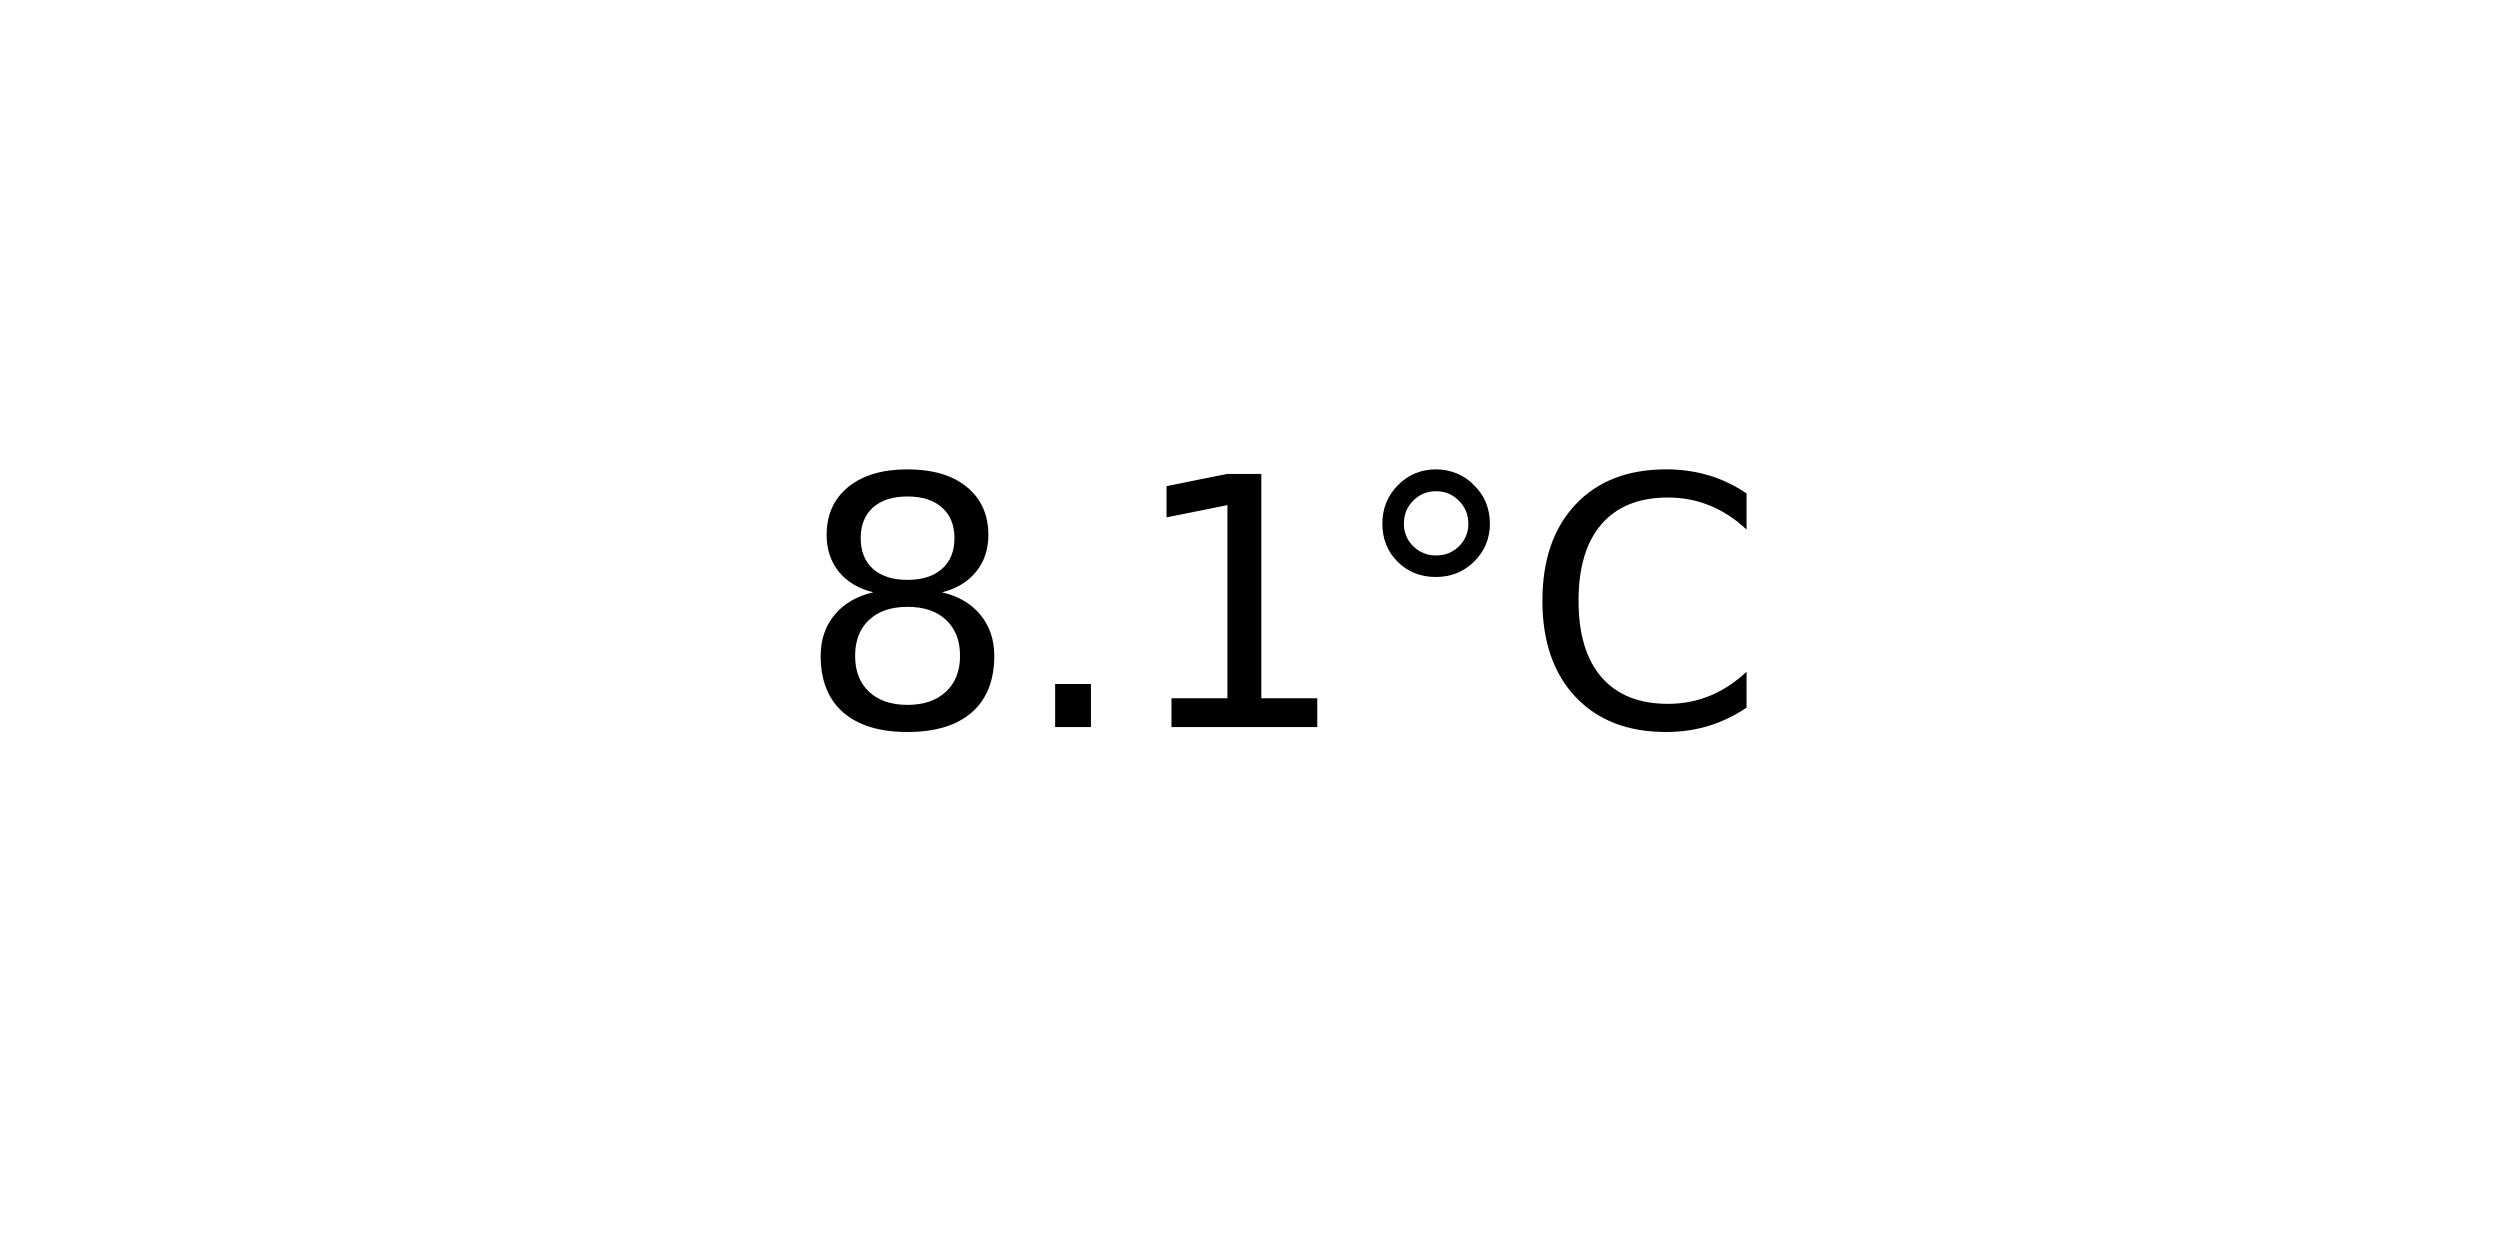
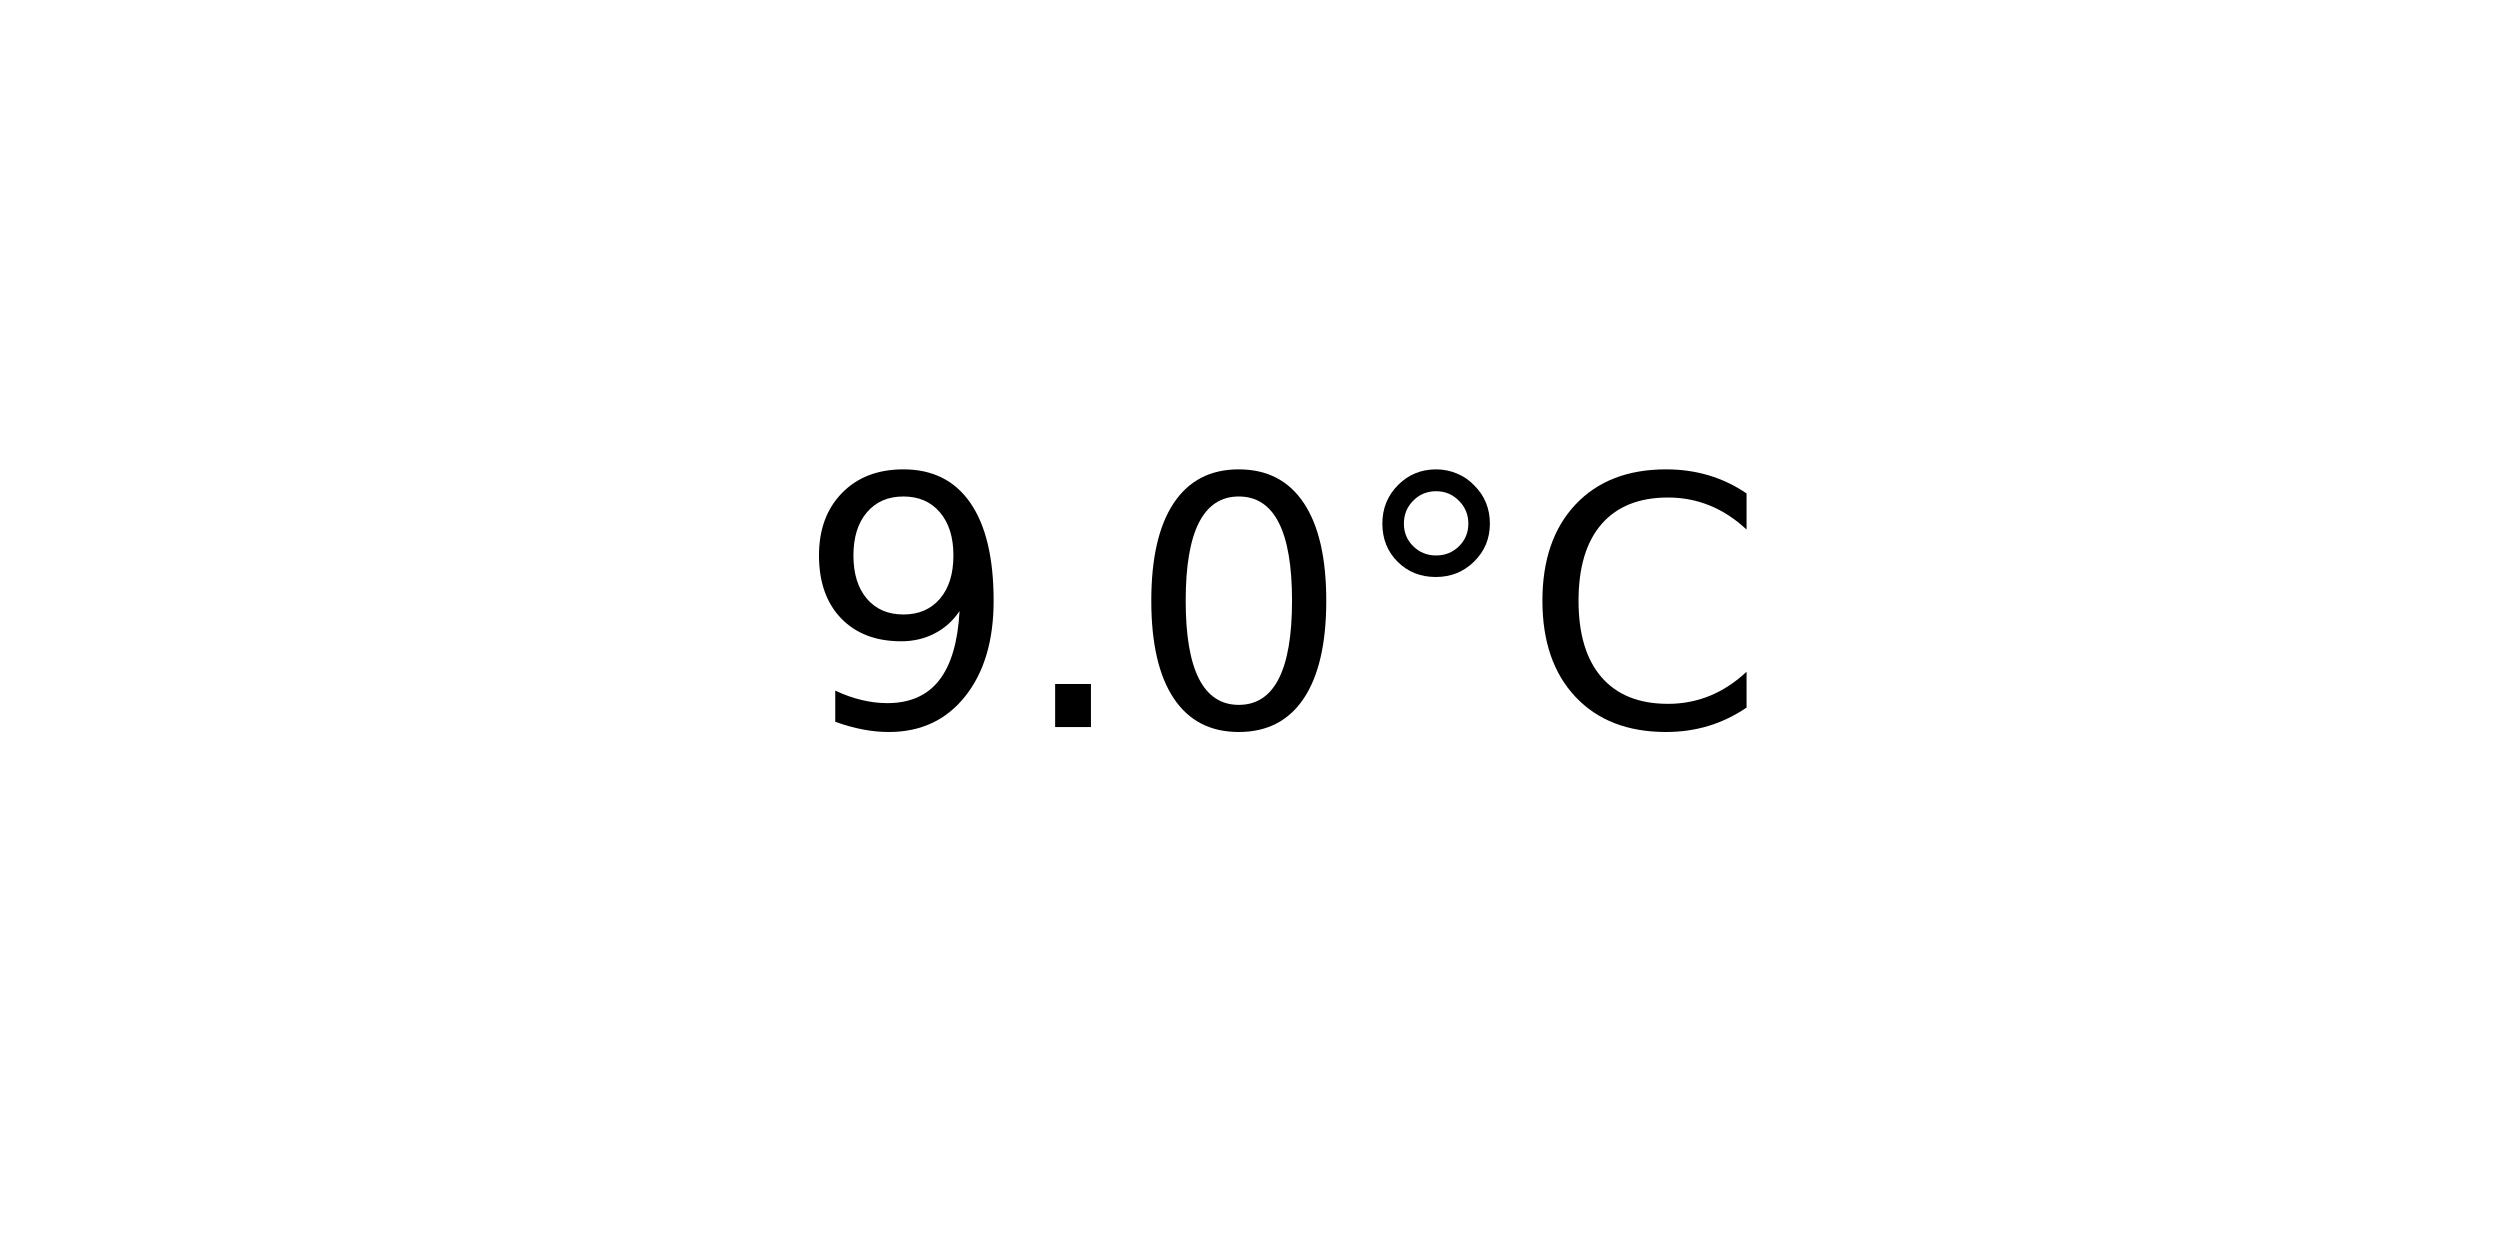
<svg xmlns="http://www.w3.org/2000/svg" xmlns:xlink="http://www.w3.org/1999/xlink" width="72pt" height="36pt" viewBox="0 0 72 36" version="1.1">
  <defs>
    <style type="text/css">*{stroke-linejoin: round; stroke-linecap: butt}</style>
  </defs>
  <g id="figure_1">
    <g id="axes_1">
      <g id="text_1">
        <g transform="translate(22.95703 20.93937) scale(0.1 -0.1)">
          <defs>
-             <path id="DejaVuSans-38" d="M 2034 2216  Q 1584 2216 1326 1975  Q 1069 1734 1069 1313  Q 1069 891 1326 650  Q 1584 409 2034 409  Q 2484 409 2743 651  Q 3003 894 3003 1313  Q 3003 1734 2745 1975  Q 2488 2216 2034 2216  z M 1403 2484  Q 997 2584 770 2862  Q 544 3141 544 3541  Q 544 4100 942 4425  Q 1341 4750 2034 4750  Q 2731 4750 3128 4425  Q 3525 4100 3525 3541  Q 3525 3141 3298 2862  Q 3072 2584 2669 2484  Q 3125 2378 3379 2068  Q 3634 1759 3634 1313  Q 3634 634 3220 271  Q 2806 -91 2034 -91  Q 1263 -91 848 271  Q 434 634 434 1313  Q 434 1759 690 2068  Q 947 2378 1403 2484  z M 1172 3481  Q 1172 3119 1398 2916  Q 1625 2713 2034 2713  Q 2441 2713 2670 2916  Q 2900 3119 2900 3481  Q 2900 3844 2670 4047  Q 2441 4250 2034 4250  Q 1625 4250 1398 4047  Q 1172 3844 1172 3481  z " transform="scale(0.015625)" />
+             <path id="DejaVuSans-39" d="M 703 97  L 703 672  Q 941 559 1184 500  Q 1428 441 1663 441  Q 2288 441 2617 861  Q 2947 1281 2994 2138  Q 2813 1869 2534 1725  Q 2256 1581 1919 1581  Q 1219 1581 811 2004  Q 403 2428 403 3163  Q 403 3881 828 4315  Q 1253 4750 1959 4750  Q 2769 4750 3195 4129  Q 3622 3509 3622 2328  Q 3622 1225 3098 567  Q 2575 -91 1691 -91  Q 1453 -91 1209 -44  Q 966 3 703 97  z M 1959 2075  Q 2384 2075 2632 2365  Q 2881 2656 2881 3163  Q 2881 3666 2632 3958  Q 2384 4250 1959 4250  Q 1534 4250 1286 3958  Q 1038 3666 1038 3163  Q 1038 2656 1286 2365  Q 1534 2075 1959 2075  z " transform="scale(0.015625)" />
            <path id="DejaVuSans-2e" d="M 684 794  L 1344 794  L 1344 0  L 684 0  L 684 794  z " transform="scale(0.015625)" />
-             <path id="DejaVuSans-31" d="M 794 531  L 1825 531  L 1825 4091  L 703 3866  L 703 4441  L 1819 4666  L 2450 4666  L 2450 531  L 3481 531  L 3481 0  L 794 0  L 794 531  z " transform="scale(0.015625)" />
+             <path id="DejaVuSans-30" d="M 2034 4250  Q 1547 4250 1301 3770  Q 1056 3291 1056 2328  Q 1056 1369 1301 889  Q 1547 409 2034 409  Q 2525 409 2770 889  Q 3016 1369 3016 2328  Q 3016 3291 2770 3770  Q 2525 4250 2034 4250  z M 2034 4750  Q 2819 4750 3233 4129  Q 3647 3509 3647 2328  Q 3647 1150 3233 529  Q 2819 -91 2034 -91  Q 1250 -91 836 529  Q 422 1150 422 2328  Q 422 3509 836 4129  Q 1250 4750 2034 4750  z " transform="scale(0.015625)" />
            <path id="DejaVuSans-b0" d="M 1600 4347  Q 1350 4347 1178 4173  Q 1006 4000 1006 3750  Q 1006 3503 1178 3333  Q 1350 3163 1600 3163  Q 1850 3163 2022 3333  Q 2194 3503 2194 3750  Q 2194 3997 2020 4172  Q 1847 4347 1600 4347  z M 1600 4750  Q 1800 4750 1984 4673  Q 2169 4597 2303 4453  Q 2447 4313 2519 4134  Q 2591 3956 2591 3750  Q 2591 3338 2302 3052  Q 2013 2766 1594 2766  Q 1172 2766 890 3047  Q 609 3328 609 3750  Q 609 4169 896 4459  Q 1184 4750 1600 4750  z " transform="scale(0.015625)" />
            <path id="DejaVuSans-43" d="M 4122 4306  L 4122 3641  Q 3803 3938 3442 4084  Q 3081 4231 2675 4231  Q 1875 4231 1450 3742  Q 1025 3253 1025 2328  Q 1025 1406 1450 917  Q 1875 428 2675 428  Q 3081 428 3442 575  Q 3803 722 4122 1019  L 4122 359  Q 3791 134 3420 21  Q 3050 -91 2638 -91  Q 1578 -91 968 557  Q 359 1206 359 2328  Q 359 3453 968 4101  Q 1578 4750 2638 4750  Q 3056 4750 3426 4639  Q 3797 4528 4122 4306  z " transform="scale(0.015625)" />
          </defs>
-           <use xlink:href="#DejaVuSans-38" />
+           <use xlink:href="#DejaVuSans-39" />
          <use xlink:href="#DejaVuSans-2e" x="63.623" />
-           <use xlink:href="#DejaVuSans-31" x="95.41" />
+           <use xlink:href="#DejaVuSans-30" x="95.41" />
          <use xlink:href="#DejaVuSans-b0" x="159.033" />
          <use xlink:href="#DejaVuSans-43" x="209.033" />
        </g>
      </g>
    </g>
  </g>
</svg>
